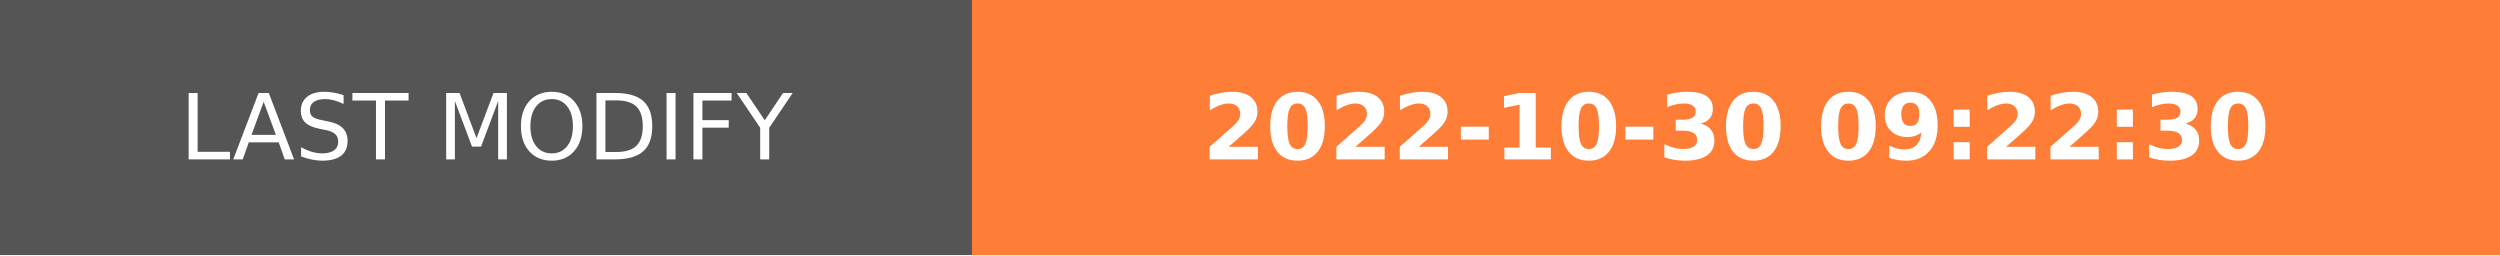
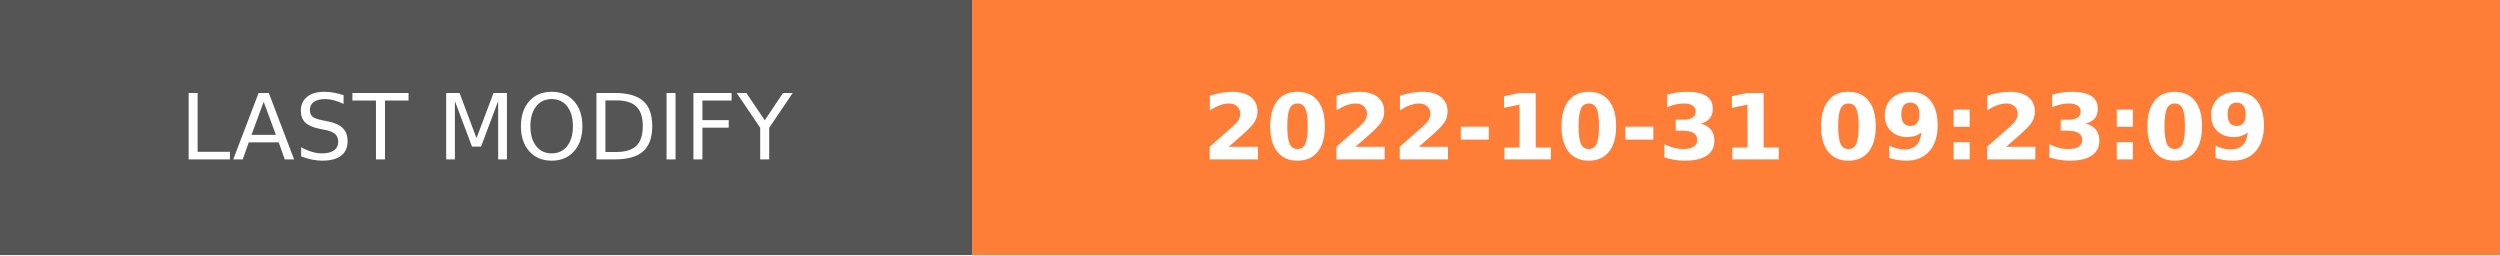
- <svg xmlns="http://www.w3.org/2000/svg" width="274.5" height="28" role="img" aria-label="LAST MODIFY: 2022-10-30 09:22:30">
+ <svg xmlns="http://www.w3.org/2000/svg" width="274.5" height="28" role="img" aria-label="LAST MODIFY: 2022-10-31 09:23:09">
  <g shape-rendering="crispEdges">
    <rect width="106.75" height="28" fill="#555" />
    <rect x="106.75" width="167.75" height="28" fill="#fe7d37" />
  </g>
  <g fill="#fff" text-anchor="middle" font-family="Verdana,Geneva,DejaVu Sans,sans-serif" text-rendering="geometricPrecision" font-size="100">
    <text transform="scale(.1)" x="533.75" y="175" textLength="827.5" fill="#fff">LAST MODIFY</text>
-     <text transform="scale(.1)" x="1906.25" y="175" textLength="1437.5" fill="#fff" font-weight="bold">2022-10-30 09:22:30</text>
+     <text transform="scale(.1)" x="1906.25" y="175" textLength="1437.5" fill="#fff" font-weight="bold">2022-10-31 09:23:09</text>
  </g>
</svg>
